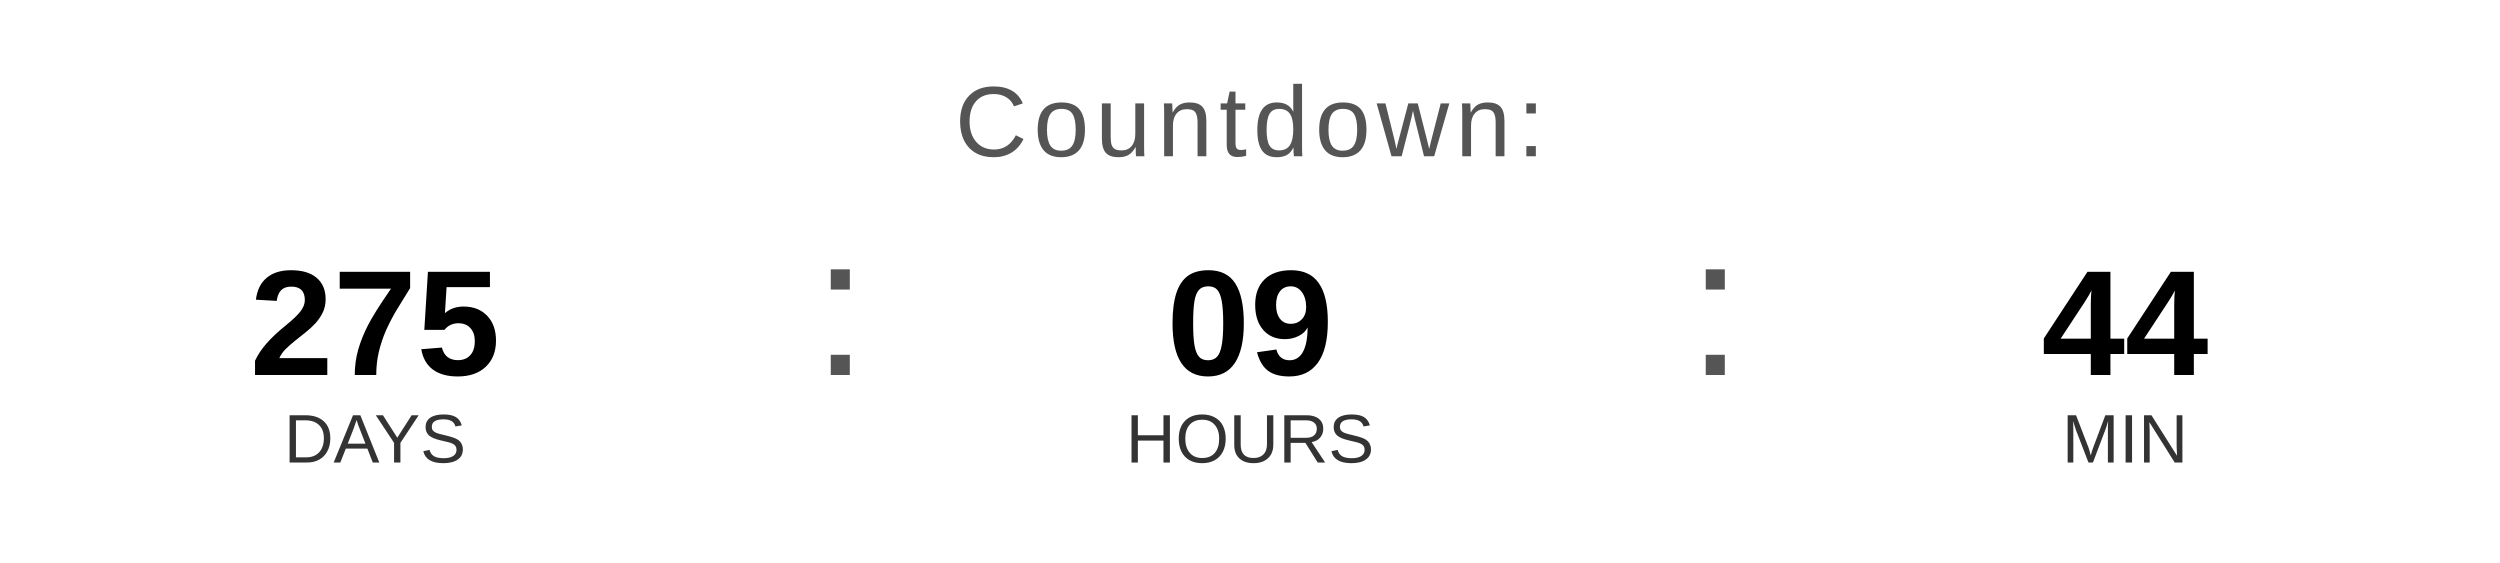
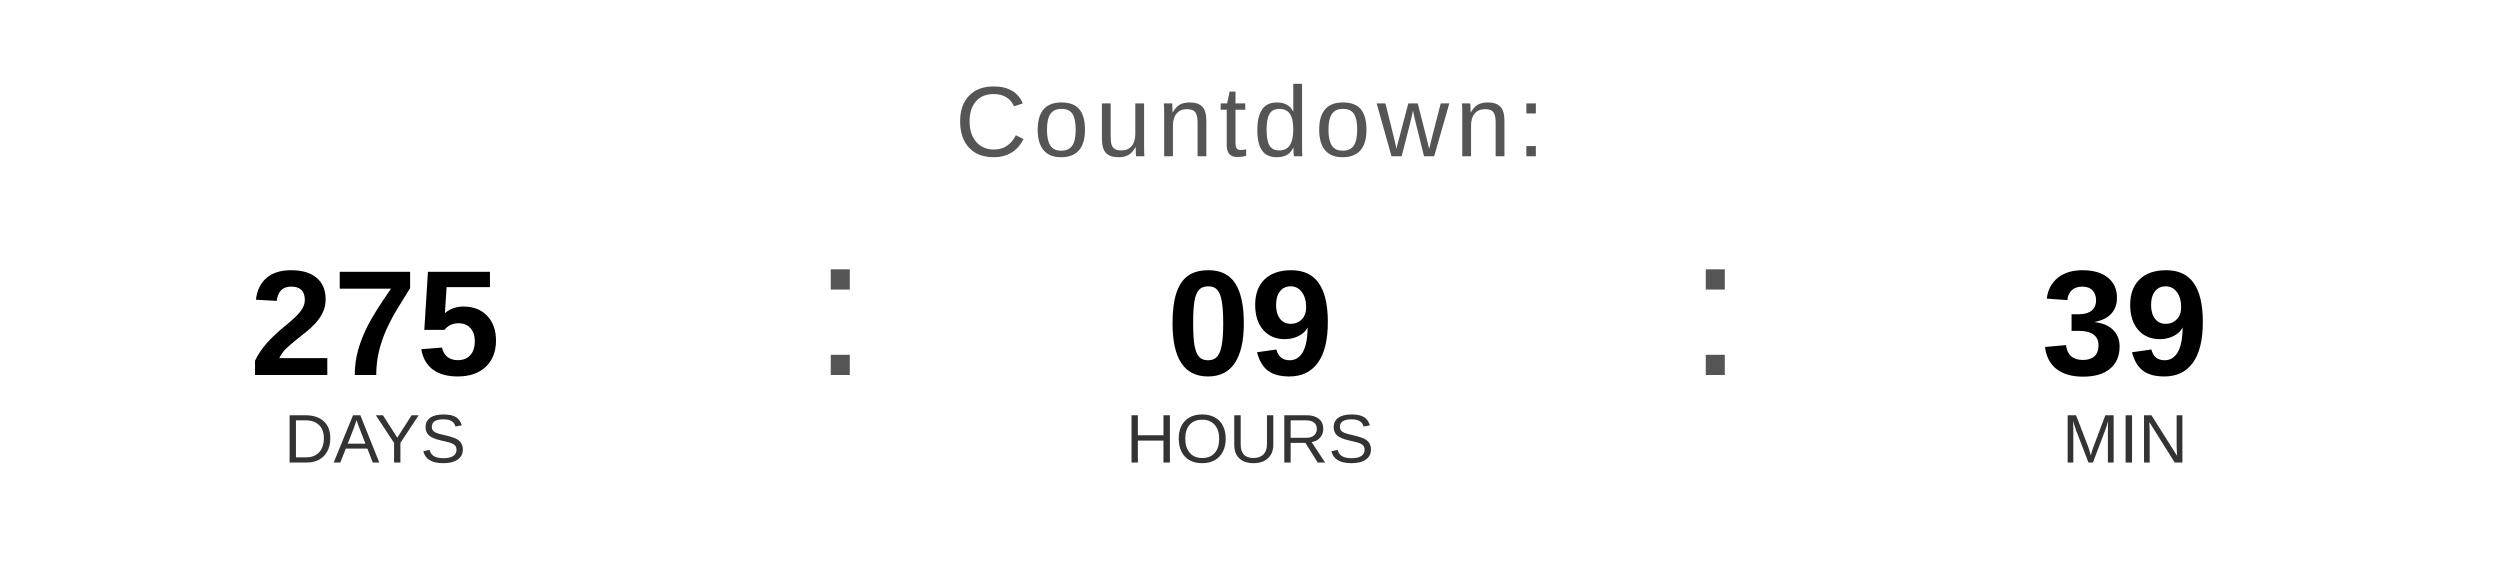
<svg xmlns="http://www.w3.org/2000/svg" width="400" height="90" viewBox="0 0 400 90">
  <text x="200" y="25" font-family="Arial, Helvetica, sans-serif" font-size="16" fill="#555555" text-anchor="middle" letter-spacing="1">
    Countdown:
  </text>
  <text x="60" y="60" font-family="Arial, Helvetica, sans-serif" font-size="24" font-weight="bold" fill="#000000" text-anchor="middle">275</text>
  <text x="60" y="74" font-family="Arial, Helvetica, sans-serif" font-size="11" fill="#333333" text-anchor="middle">DAYS</text>
  <text x="130" y="60" font-family="Arial, sans-serif" font-size="32" fill="#555555">:</text>
  <text x="200" y="60" font-family="Arial, Helvetica, sans-serif" font-size="24" font-weight="bold" fill="#000000" text-anchor="middle">09</text>
  <text x="200" y="74" font-family="Arial, Helvetica, sans-serif" font-size="11" fill="#333333" text-anchor="middle">HOURS</text>
  <text x="270" y="60" font-family="Arial, sans-serif" font-size="32" fill="#555555">:</text>
-   <text x="340" y="60" font-family="Arial, Helvetica, sans-serif" font-size="24" font-weight="bold" fill="#000000" text-anchor="middle">44</text>
+   <text x="340" y="60" font-family="Arial, Helvetica, sans-serif" font-size="24" font-weight="bold" fill="#000000" text-anchor="middle">39</text>
  <text x="340" y="74" font-family="Arial, Helvetica, sans-serif" font-size="11" fill="#333333" text-anchor="middle">MIN</text>
</svg>
